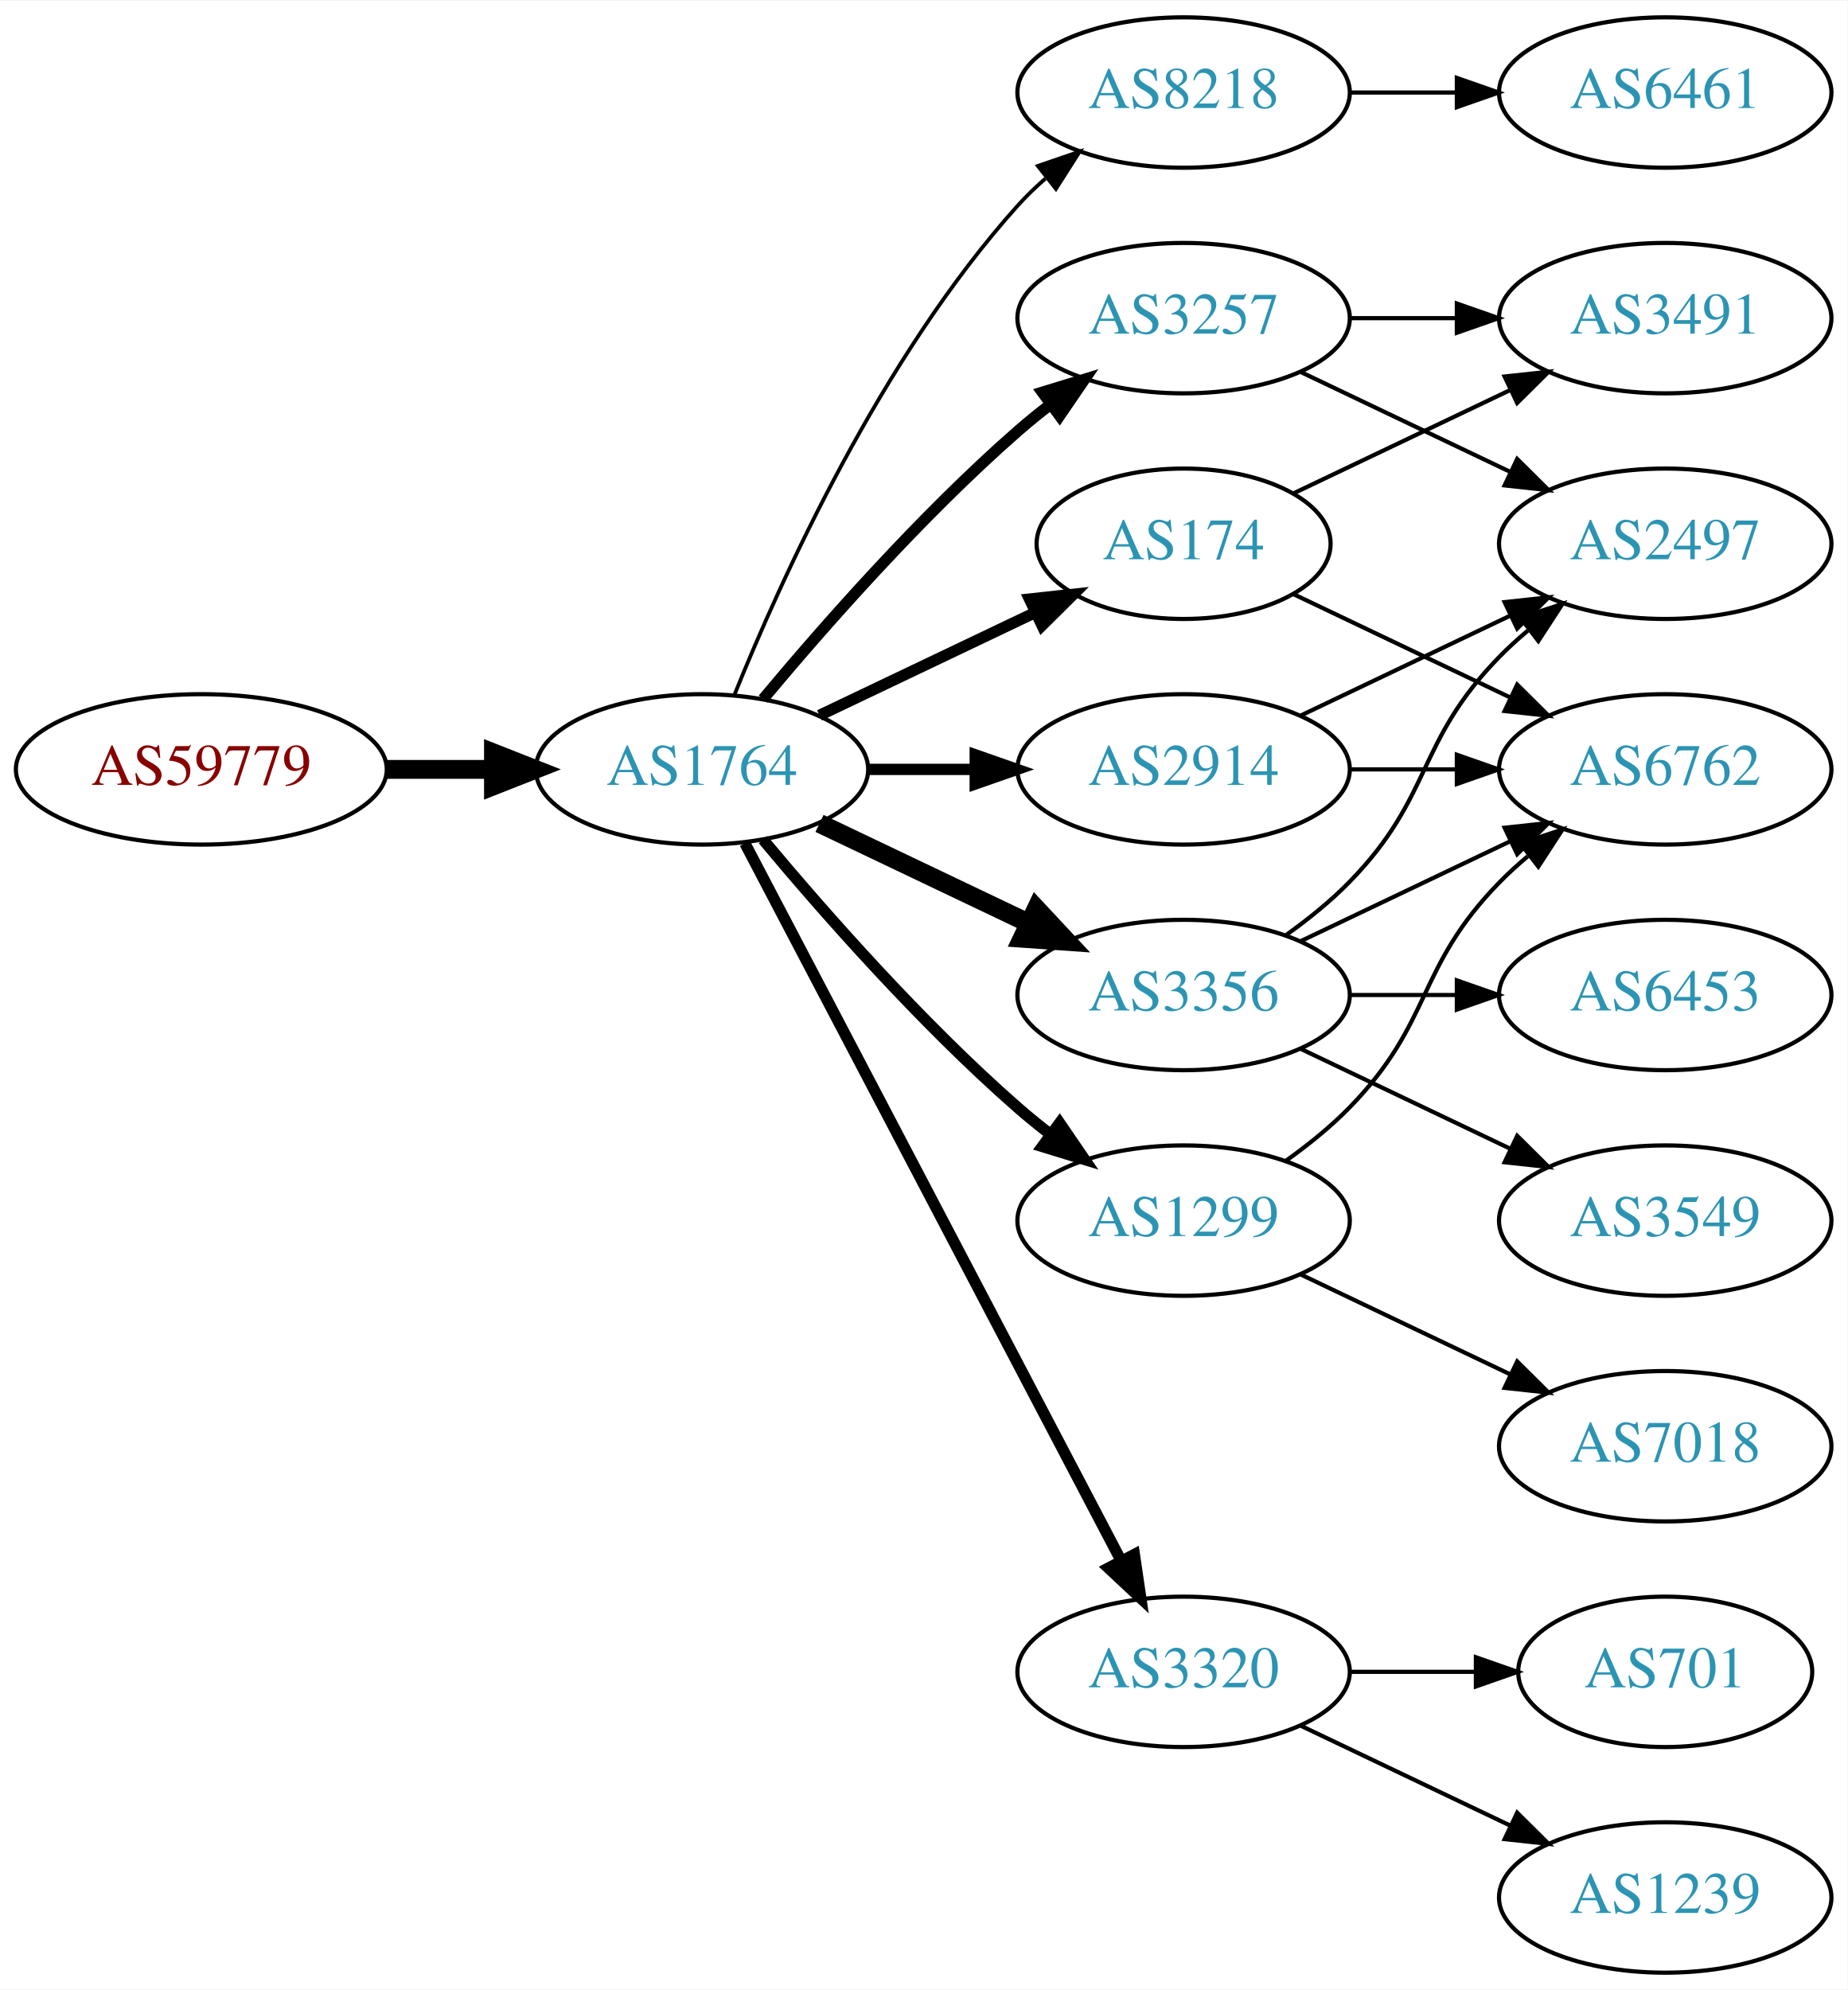
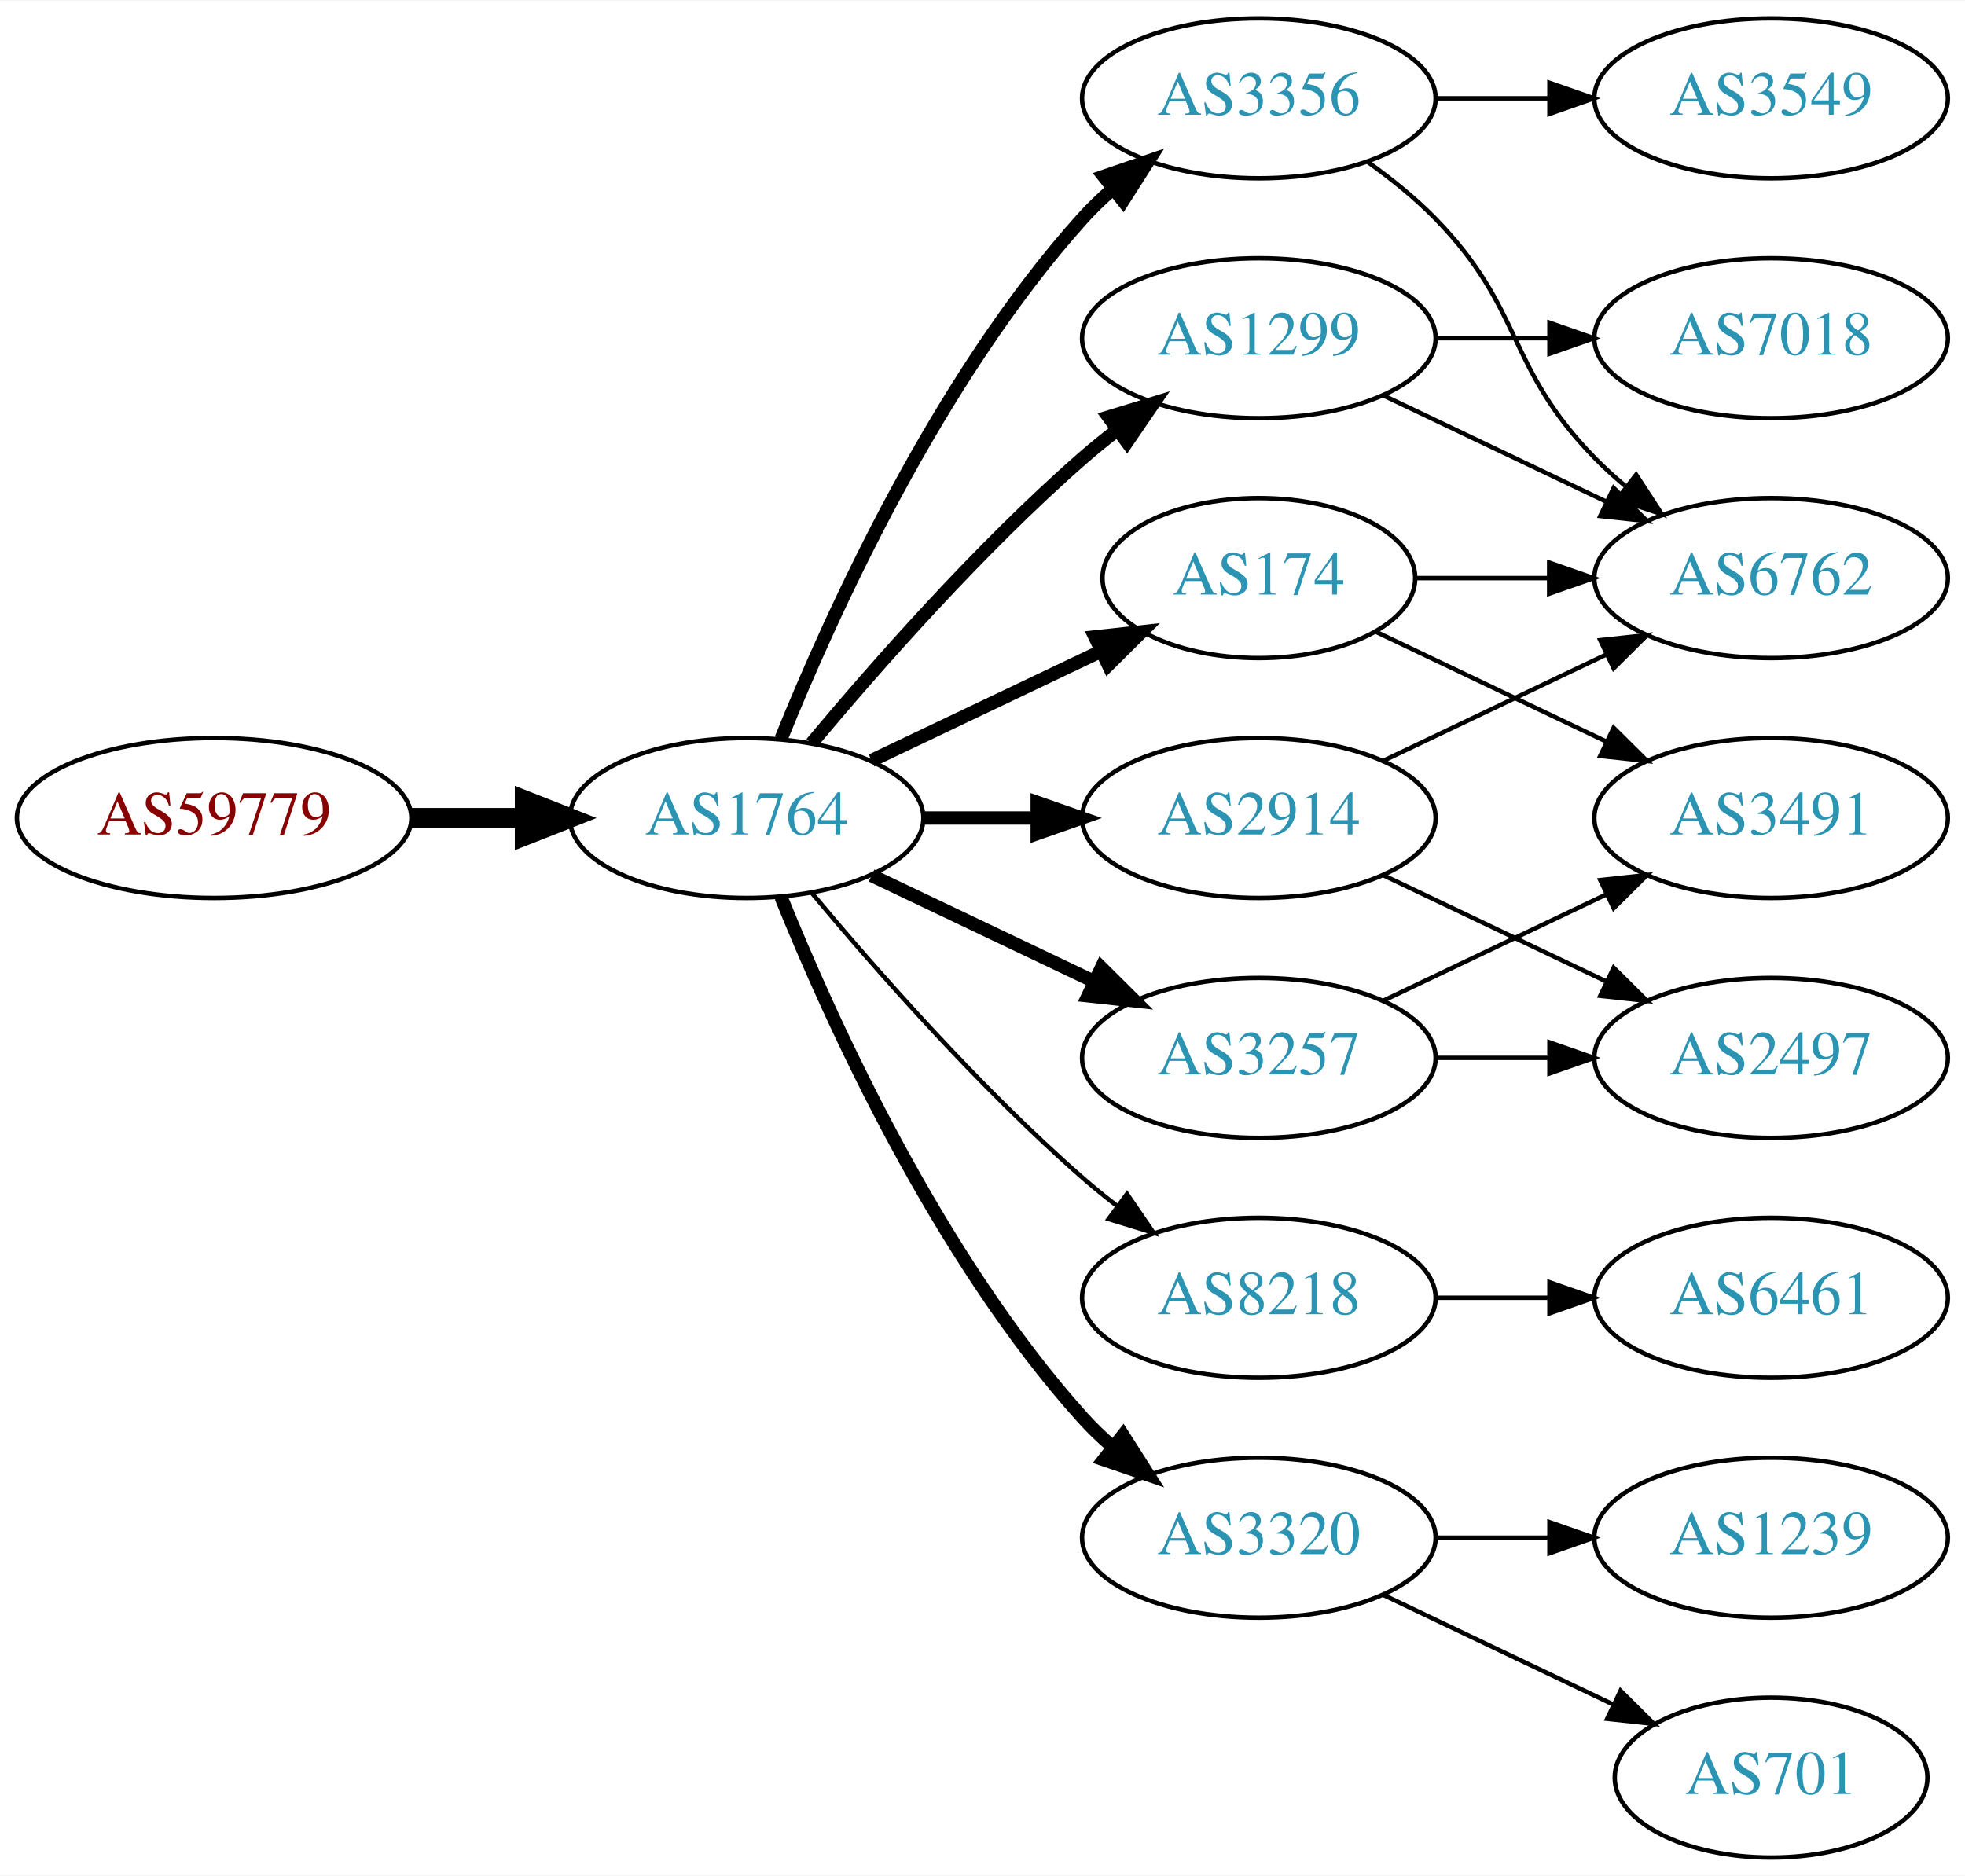
- <svg xmlns="http://www.w3.org/2000/svg" xmlns:xlink="http://www.w3.org/1999/xlink" width="442pt" height="476pt" viewBox="0.00 0.00 442.27 476.00">
-   <g id="graph0" class="graph" transform="scale(1 1) rotate(0) translate(4 472)">
-     <polygon fill="white" stroke="none" points="-4,4 -4,-472 438.271,-472 438.271,4 -4,4" />
+ <svg xmlns="http://www.w3.org/2000/svg" xmlns:xlink="http://www.w3.org/1999/xlink" width="442pt" height="422pt" viewBox="0.00 0.00 442.27 422.00">
+   <g id="graph0" class="graph" transform="scale(1 1) rotate(0) translate(4 418)">
+     <polygon fill="white" stroke="none" points="-4,4 -4,-418 438.271,-418 438.271,4 -4,4" />
    <g id="node1" class="node">
      <g id="a_node1">
        <a xlink:href="/asn/59779" xlink:title="AS59779 ~ Ixolit GmbH [AT]">
-           <ellipse fill="#ffffff" stroke="black" cx="44.196" cy="-288" rx="44.393" ry="18" />
-           <text text-anchor="middle" x="44.196" y="-284.3" font-family="Times,serif" font-size="14.00" fill="#880000">AS59779</text>
+           <ellipse fill="#ffffff" stroke="black" cx="44.196" cy="-234" rx="44.393" ry="18" />
+           <text text-anchor="middle" x="44.196" y="-230.3" font-family="Times,serif" font-size="14.00" fill="#880000">AS59779</text>
        </a>
      </g>
    </g>
    <g id="node2" class="node">
      <g id="a_node2">
        <a xlink:href="/asn/1764" xlink:title="AS1764 ~ NEXTLAYER-AS [AT]">
-           <ellipse fill="#ffffff" stroke="black" cx="164.039" cy="-288" rx="39.794" ry="18" />
-           <text text-anchor="middle" x="164.039" y="-284.3" font-family="Times,serif" font-size="14.00" fill="#2c94b3">AS1764</text>
+           <ellipse fill="#ffffff" stroke="black" cx="164.039" cy="-234" rx="39.794" ry="18" />
+           <text text-anchor="middle" x="164.039" y="-230.3" font-family="Times,serif" font-size="14.00" fill="#2c94b3">AS1764</text>
        </a>
      </g>
    </g>
    <g id="edge1" class="edge">
-       <path fill="none" stroke="black" stroke-width="4.5" d="M88.407,-288C96.72,-288 105.482,-288 113.965,-288" />
-       <polygon fill="black" stroke="black" stroke-width="4.5" points="114.123,-291.938 124.123,-288 114.123,-284.063 114.123,-291.938" />
+       <path fill="none" stroke="black" stroke-width="4.5" d="M88.407,-234C96.72,-234 105.482,-234 113.965,-234" />
+       <polygon fill="black" stroke="black" stroke-width="4.5" points="114.123,-237.938 124.123,-234 114.123,-230.063 114.123,-237.938" />
    </g>
    <g id="node3" class="node">
      <g id="a_node3">
-         <a xlink:href="/asn/8218" xlink:title="AS8218 ~ legacy Neotelecoms [FR]">
-           <ellipse fill="#ffffff" stroke="black" cx="279.332" cy="-450" rx="39.794" ry="18" />
-           <text text-anchor="middle" x="279.332" y="-446.3" font-family="Times,serif" font-size="14.00" fill="#2c94b3">AS8218</text>
+         <a xlink:href="/asn/3356" xlink:title="AS3356 ~ Level 3 Parent, LLC [US]">
+           <ellipse fill="#ffffff" stroke="black" cx="279.332" cy="-396" rx="39.794" ry="18" />
+           <text text-anchor="middle" x="279.332" y="-392.3" font-family="Times,serif" font-size="14.00" fill="#2c94b3">AS3356</text>
        </a>
      </g>
    </g>
    <g id="edge2" class="edge">
-       <path fill="none" stroke="black" stroke-width="0.9" d="M171.786,-305.787C182.837,-333.243 206.891,-386.578 239.685,-423 241.688,-425.224 243.906,-427.363 246.239,-429.397" />
-       <polygon fill="black" stroke="black" stroke-width="0.9" points="244.437,-432.433 254.458,-435.873 248.769,-426.935 244.437,-432.433" />
+       <path fill="none" stroke="black" stroke-width="3" d="M171.786,-251.787C182.837,-279.243 206.891,-332.578 239.685,-369 241.688,-371.224 243.906,-373.363 246.239,-375.397" />
+       <polygon fill="black" stroke="black" stroke-width="3" points="244.437,-378.433 254.458,-381.873 248.769,-372.935 244.437,-378.433" />
    </g>
    <g id="node4" class="node">
      <g id="a_node4">
-         <a xlink:href="/asn/3257" xlink:title="AS3257 ~ GTT [DE]">
-           <ellipse fill="#ffffff" stroke="black" cx="279.332" cy="-396" rx="39.794" ry="18" />
-           <text text-anchor="middle" x="279.332" y="-392.3" font-family="Times,serif" font-size="14.00" fill="#2c94b3">AS3257</text>
+         <a xlink:href="/asn/8218" xlink:title="AS8218 ~ legacy Neotelecoms [FR]">
+           <ellipse fill="#ffffff" stroke="black" cx="279.332" cy="-126" rx="39.794" ry="18" />
+           <text text-anchor="middle" x="279.332" y="-122.3" font-family="Times,serif" font-size="14.00" fill="#2c94b3">AS8218</text>
        </a>
      </g>
    </g>
    <g id="edge3" class="edge">
-       <path fill="none" stroke="black" stroke-width="2.7" d="M178.669,-304.817C192.951,-321.929 216.498,-348.745 239.685,-369 242.151,-371.154 244.789,-373.294 247.487,-375.372" />
-       <polygon fill="black" stroke="black" stroke-width="2.7" points="245.512,-378.264 255.641,-381.37 249.66,-372.625 245.512,-378.264" />
+       <path fill="none" stroke="black" d="M178.669,-217.183C192.951,-200.071 216.498,-173.255 239.685,-153 242.151,-150.846 244.789,-148.706 247.487,-146.628" />
+       <polygon fill="black" stroke="black" points="249.66,-149.375 255.641,-140.63 245.512,-143.736 249.66,-149.375" />
    </g>
    <g id="node5" class="node">
      <g id="a_node5">
-         <a xlink:href="/asn/3356" xlink:title="AS3356 ~ Level 3 Parent, LLC [US]">
-           <ellipse fill="#ffffff" stroke="black" cx="279.332" cy="-234" rx="39.794" ry="18" />
-           <text text-anchor="middle" x="279.332" y="-230.3" font-family="Times,serif" font-size="14.00" fill="#2c94b3">AS3356</text>
+         <a xlink:href="/asn/174" xlink:title="AS174 ~ Cogent Communications [US]">
+           <ellipse fill="#ffffff" stroke="black" cx="279.332" cy="-288" rx="35.194" ry="18" />
+           <text text-anchor="middle" x="279.332" y="-284.3" font-family="Times,serif" font-size="14.00" fill="#2c94b3">AS174</text>
        </a>
      </g>
    </g>
    <g id="edge4" class="edge">
-       <path fill="none" stroke="black" stroke-width="4.5" d="M192.175,-275.066C207.169,-267.919 225.99,-258.948 242.213,-251.215" />
-       <polygon fill="black" stroke="black" stroke-width="4.5" points="244.084,-254.686 251.417,-246.829 240.695,-247.577 244.084,-254.686" />
+       <path fill="none" stroke="black" stroke-width="3" d="M192.175,-246.934C207.607,-254.29 227.092,-263.577 243.628,-271.459" />
+       <polygon fill="black" stroke="black" stroke-width="3" points="242.436,-274.768 252.969,-275.911 245.448,-268.449 242.436,-274.768" />
    </g>
    <g id="node6" class="node">
      <g id="a_node6">
+         <a xlink:href="/asn/1299" xlink:title="AS1299 ~ Telia Carrier [EU]">
+           <ellipse fill="#ffffff" stroke="black" cx="279.332" cy="-342" rx="39.794" ry="18" />
+           <text text-anchor="middle" x="279.332" y="-338.3" font-family="Times,serif" font-size="14.00" fill="#2c94b3">AS1299</text>
+         </a>
+       </g>
+     </g>
+     <g id="edge5" class="edge">
+       <path fill="none" stroke="black" stroke-width="3" d="M178.669,-250.817C192.951,-267.929 216.498,-294.745 239.685,-315 242.151,-317.154 244.789,-319.294 247.487,-321.372" />
+       <polygon fill="black" stroke="black" stroke-width="3" points="245.512,-324.264 255.641,-327.37 249.66,-318.625 245.512,-324.264" />
+     </g>
+     <g id="node7" class="node">
+       <g id="a_node7">
+         <a xlink:href="/asn/3257" xlink:title="AS3257 ~ GTT [DE]">
+           <ellipse fill="#ffffff" stroke="black" cx="279.332" cy="-180" rx="39.794" ry="18" />
+           <text text-anchor="middle" x="279.332" y="-176.3" font-family="Times,serif" font-size="14.00" fill="#2c94b3">AS3257</text>
+         </a>
+       </g>
+     </g>
+     <g id="edge6" class="edge">
+       <path fill="none" stroke="black" stroke-width="3" d="M192.175,-221.066C207.169,-213.919 225.99,-204.948 242.213,-197.215" />
+       <polygon fill="black" stroke="black" stroke-width="3" points="243.895,-200.291 251.417,-192.829 240.884,-193.972 243.895,-200.291" />
+     </g>
+     <g id="node8" class="node">
+       <g id="a_node8">
+         <a xlink:href="/asn/2914" xlink:title="AS2914 ~ NTT America, Inc. [US]">
+           <ellipse fill="#ffffff" stroke="black" cx="279.332" cy="-234" rx="39.794" ry="18" />
+           <text text-anchor="middle" x="279.332" y="-230.3" font-family="Times,serif" font-size="14.00" fill="#2c94b3">AS2914</text>
+         </a>
+       </g>
+     </g>
+     <g id="edge7" class="edge">
+       <path fill="none" stroke="black" stroke-width="3" d="M203.711,-234C211.914,-234 220.678,-234 229.21,-234" />
+       <polygon fill="black" stroke="black" stroke-width="3" points="229.449,-237.5 239.449,-234 229.449,-230.5 229.449,-237.5" />
+     </g>
+     <g id="node9" class="node">
+       <g id="a_node9">
        <a xlink:href="/asn/3320" xlink:title="AS3320 ~ DTAG [DE]">
          <ellipse fill="#ffffff" stroke="black" cx="279.332" cy="-72" rx="39.794" ry="18" />
          <text text-anchor="middle" x="279.332" y="-68.3" font-family="Times,serif" font-size="14.00" fill="#2c94b3">AS3320</text>
        </a>
      </g>
    </g>
-     <g id="edge5" class="edge">
-       <path fill="none" stroke="black" stroke-width="2.7" d="M174.31,-270.324C194.151,-232.495 240.829,-143.501 264.316,-98.722" />
-       <polygon fill="black" stroke="black" stroke-width="2.7" points="267.546,-100.099 269.091,-89.618 261.347,-96.848 267.546,-100.099" />
-     </g>
-     <g id="node7" class="node">
-       <g id="a_node7">
-         <a xlink:href="/asn/1299" xlink:title="AS1299 ~ Telia Carrier [EU]">
-           <ellipse fill="#ffffff" stroke="black" cx="279.332" cy="-180" rx="39.794" ry="18" />
-           <text text-anchor="middle" x="279.332" y="-176.3" font-family="Times,serif" font-size="14.00" fill="#2c94b3">AS1299</text>
-         </a>
-       </g>
-     </g>
-     <g id="edge6" class="edge">
-       <path fill="none" stroke="black" stroke-width="2.7" d="M178.669,-271.183C192.951,-254.071 216.498,-227.255 239.685,-207 242.151,-204.846 244.789,-202.706 247.487,-200.628" />
-       <polygon fill="black" stroke="black" stroke-width="2.7" points="249.66,-203.375 255.641,-194.63 245.512,-197.736 249.66,-203.375" />
-     </g>
-     <g id="node8" class="node">
-       <g id="a_node8">
-         <a xlink:href="/asn/2914" xlink:title="AS2914 ~ NTT America, Inc. [US]">
-           <ellipse fill="#ffffff" stroke="black" cx="279.332" cy="-288" rx="39.794" ry="18" />
-           <text text-anchor="middle" x="279.332" y="-284.3" font-family="Times,serif" font-size="14.00" fill="#2c94b3">AS2914</text>
-         </a>
-       </g>
-     </g>
-     <g id="edge7" class="edge">
-       <path fill="none" stroke="black" stroke-width="2.7" d="M203.711,-288C211.914,-288 220.678,-288 229.21,-288" />
-       <polygon fill="black" stroke="black" stroke-width="2.7" points="229.449,-291.5 239.449,-288 229.449,-284.5 229.449,-291.5" />
-     </g>
-     <g id="node9" class="node">
-       <g id="a_node9">
-         <a xlink:href="/asn/174" xlink:title="AS174 ~ Cogent Communications [US]">
-           <ellipse fill="#ffffff" stroke="black" cx="279.332" cy="-342" rx="35.194" ry="18" />
-           <text text-anchor="middle" x="279.332" y="-338.3" font-family="Times,serif" font-size="14.00" fill="#2c94b3">AS174</text>
-         </a>
-       </g>
-     </g>
    <g id="edge8" class="edge">
-       <path fill="none" stroke="black" stroke-width="2.7" d="M192.175,-300.934C207.607,-308.29 227.092,-317.577 243.628,-325.459" />
-       <polygon fill="black" stroke="black" stroke-width="2.7" points="242.436,-328.768 252.969,-329.911 245.448,-322.449 242.436,-328.768" />
+       <path fill="none" stroke="black" stroke-width="3" d="M171.786,-216.213C182.837,-188.757 206.891,-135.422 239.685,-99 241.688,-96.776 243.906,-94.637 246.239,-92.603" />
+       <polygon fill="black" stroke="black" stroke-width="3" points="248.769,-95.065 254.458,-86.127 244.437,-89.567 248.769,-95.065" />
    </g>
    <g id="node10" class="node">
      <g id="a_node10">
-         <a xlink:href="/asn/6461" xlink:title="AS6461 ~ Zayo Bandwidth [US]">
-           <ellipse fill="#ffffff" stroke="black" cx="394.625" cy="-450" rx="39.794" ry="18" />
-           <text text-anchor="middle" x="394.625" y="-446.3" font-family="Times,serif" font-size="14.00" fill="#2c94b3">AS6461</text>
-         </a>
-       </g>
-     </g>
-     <g id="edge9" class="edge">
-       <path fill="none" stroke="black" d="M319.004,-450C327.207,-450 335.971,-450 344.503,-450" />
-       <polygon fill="black" stroke="black" points="344.742,-453.5 354.742,-450 344.742,-446.5 344.742,-453.5" />
-     </g>
-     <g id="node13" class="node">
-       <g id="a_node13">
-         <a xlink:href="/asn/2497" xlink:title="AS2497 ~ Internet Initiative Japan Inc. [JP]">
-           <ellipse fill="#ffffff" stroke="black" cx="394.625" cy="-342" rx="39.794" ry="18" />
-           <text text-anchor="middle" x="394.625" y="-338.3" font-family="Times,serif" font-size="14.00" fill="#2c94b3">AS2497</text>
-         </a>
-       </g>
-     </g>
-     <g id="edge22" class="edge">
-       <path fill="none" stroke="black" d="M307.468,-383.066C322.462,-375.919 341.283,-366.948 357.506,-359.215" />
-       <polygon fill="black" stroke="black" points="359.188,-362.291 366.71,-354.829 356.177,-355.972 359.188,-362.291" />
-     </g>
-     <g id="node18" class="node">
-       <g id="a_node18">
-         <a xlink:href="/asn/3491" xlink:title="AS3491 ~ PCCW Global, Inc. [US]">
-           <ellipse fill="#ffffff" stroke="black" cx="394.625" cy="-396" rx="39.794" ry="18" />
-           <text text-anchor="middle" x="394.625" y="-392.3" font-family="Times,serif" font-size="14.00" fill="#2c94b3">AS3491</text>
-         </a>
-       </g>
-     </g>
-     <g id="edge23" class="edge">
-       <path fill="none" stroke="black" d="M319.004,-396C327.207,-396 335.971,-396 344.503,-396" />
-       <polygon fill="black" stroke="black" points="344.742,-399.5 354.742,-396 344.742,-392.5 344.742,-399.5" />
-     </g>
-     <g id="node11" class="node">
-       <g id="a_node11">
        <a xlink:href="/asn/6762" xlink:title="AS6762 ~ TELECOM ITALIA SPARKLE S.p.A. [IT]">
          <ellipse fill="#ffffff" stroke="black" cx="394.625" cy="-288" rx="39.794" ry="18" />
          <text text-anchor="middle" x="394.625" y="-284.3" font-family="Times,serif" font-size="14.00" fill="#2c94b3">AS6762</text>
        </a>
      </g>
    </g>
+     <g id="edge9" class="edge">
+       <path fill="none" stroke="black" d="M303.926,-381.611C309.182,-377.852 314.513,-373.563 318.978,-369 339.151,-348.383 334.806,-335.617 354.978,-315 357.071,-312.861 359.354,-310.782 361.731,-308.79" />
+       <polygon fill="black" stroke="black" points="364.249,-311.268 370.031,-302.389 359.974,-305.725 364.249,-311.268" />
+     </g>
+     <g id="node11" class="node">
+       <g id="a_node11">
+         <a xlink:href="/asn/3549" xlink:title="AS3549 ~ Level 3 Parent, LLC [US]">
+           <ellipse fill="#ffffff" stroke="black" cx="394.625" cy="-396" rx="39.794" ry="18" />
+           <text text-anchor="middle" x="394.625" y="-392.3" font-family="Times,serif" font-size="14.00" fill="#2c94b3">AS3549</text>
+         </a>
+       </g>
+     </g>
    <g id="edge10" class="edge">
+       <path fill="none" stroke="black" d="M319.004,-396C327.207,-396 335.971,-396 344.503,-396" />
+       <polygon fill="black" stroke="black" points="344.742,-399.5 354.742,-396 344.742,-392.5 344.742,-399.5" />
+     </g>
+     <g id="node12" class="node">
+       <g id="a_node12">
+         <a xlink:href="/asn/6461" xlink:title="AS6461 ~ Zayo Bandwidth [US]">
+           <ellipse fill="#ffffff" stroke="black" cx="394.625" cy="-126" rx="39.794" ry="18" />
+           <text text-anchor="middle" x="394.625" y="-122.3" font-family="Times,serif" font-size="14.00" fill="#2c94b3">AS6461</text>
+         </a>
+       </g>
+     </g>
+     <g id="edge11" class="edge">
+       <path fill="none" stroke="black" d="M319.004,-126C327.207,-126 335.971,-126 344.503,-126" />
+       <polygon fill="black" stroke="black" points="344.742,-129.5 354.742,-126 344.742,-122.5 344.742,-129.5" />
+     </g>
+     <g id="edge13" class="edge">
+       <path fill="none" stroke="black" d="M314.631,-288C324.008,-288 334.358,-288 344.393,-288" />
+       <polygon fill="black" stroke="black" points="344.681,-291.5 354.681,-288 344.681,-284.5 344.681,-291.5" />
+     </g>
+     <g id="node13" class="node">
+       <g id="a_node13">
+         <a xlink:href="/asn/3491" xlink:title="AS3491 ~ PCCW Global, Inc. [US]">
+           <ellipse fill="#ffffff" stroke="black" cx="394.625" cy="-234" rx="39.794" ry="18" />
+           <text text-anchor="middle" x="394.625" y="-230.3" font-family="Times,serif" font-size="14.00" fill="#2c94b3">AS3491</text>
+         </a>
+       </g>
+     </g>
+     <g id="edge12" class="edge">
+       <path fill="none" stroke="black" d="M305.757,-275.881C321.059,-268.587 340.783,-259.186 357.665,-251.14" />
+       <polygon fill="black" stroke="black" points="359.184,-254.293 366.705,-246.831 356.172,-247.974 359.184,-254.293" />
+     </g>
+     <g id="edge15" class="edge">
+       <path fill="none" stroke="black" d="M307.468,-329.066C322.462,-321.919 341.283,-312.948 357.506,-305.215" />
+       <polygon fill="black" stroke="black" points="359.188,-308.291 366.71,-300.829 356.177,-301.972 359.188,-308.291" />
+     </g>
+     <g id="node14" class="node">
+       <g id="a_node14">
+         <a xlink:href="/asn/7018" xlink:title="AS7018 ~ AT&amp;T Services, Inc. [US]">
+           <ellipse fill="#ffffff" stroke="black" cx="394.625" cy="-342" rx="39.794" ry="18" />
+           <text text-anchor="middle" x="394.625" y="-338.3" font-family="Times,serif" font-size="14.00" fill="#2c94b3">AS7018</text>
+         </a>
+       </g>
+     </g>
+     <g id="edge14" class="edge">
+       <path fill="none" stroke="black" d="M319.004,-342C327.207,-342 335.971,-342 344.503,-342" />
+       <polygon fill="black" stroke="black" points="344.742,-345.5 354.742,-342 344.742,-338.5 344.742,-345.5" />
+     </g>
+     <g id="edge16" class="edge">
+       <path fill="none" stroke="black" d="M307.468,-192.934C322.462,-200.081 341.283,-209.052 357.506,-216.785" />
+       <polygon fill="black" stroke="black" points="356.177,-220.028 366.71,-221.171 359.188,-213.709 356.177,-220.028" />
+     </g>
+     <g id="node15" class="node">
+       <g id="a_node15">
+         <a xlink:href="/asn/2497" xlink:title="AS2497 ~ Internet Initiative Japan Inc. [JP]">
+           <ellipse fill="#ffffff" stroke="black" cx="394.625" cy="-180" rx="39.794" ry="18" />
+           <text text-anchor="middle" x="394.625" y="-176.3" font-family="Times,serif" font-size="14.00" fill="#2c94b3">AS2497</text>
+         </a>
+       </g>
+     </g>
+     <g id="edge17" class="edge">
+       <path fill="none" stroke="black" d="M319.004,-180C327.207,-180 335.971,-180 344.503,-180" />
+       <polygon fill="black" stroke="black" points="344.742,-183.5 354.742,-180 344.742,-176.5 344.742,-183.5" />
+     </g>
+     <g id="edge20" class="edge">
      <path fill="none" stroke="black" d="M307.468,-246.934C322.462,-254.081 341.283,-263.052 357.506,-270.785" />
      <polygon fill="black" stroke="black" points="356.177,-274.028 366.71,-275.171 359.188,-267.709 356.177,-274.028" />
    </g>
-     <g id="node12" class="node">
-       <g id="a_node12">
-         <a xlink:href="/asn/3549" xlink:title="AS3549 ~ Level 3 Parent, LLC [US]">
-           <ellipse fill="#ffffff" stroke="black" cx="394.625" cy="-180" rx="39.794" ry="18" />
-           <text text-anchor="middle" x="394.625" y="-176.3" font-family="Times,serif" font-size="14.00" fill="#2c94b3">AS3549</text>
-         </a>
-       </g>
-     </g>
-     <g id="edge11" class="edge">
+     <g id="edge21" class="edge">
      <path fill="none" stroke="black" d="M307.468,-221.066C322.462,-213.919 341.283,-204.948 357.506,-197.215" />
      <polygon fill="black" stroke="black" points="359.188,-200.291 366.71,-192.829 356.177,-193.972 359.188,-200.291" />
    </g>
-     <g id="edge12" class="edge">
-       <path fill="none" stroke="black" d="M303.926,-248.389C309.182,-252.148 314.513,-256.437 318.978,-261 339.151,-281.617 334.806,-294.383 354.978,-315 357.071,-317.139 359.354,-319.218 361.731,-321.21" />
-       <polygon fill="black" stroke="black" points="359.974,-324.275 370.031,-327.611 364.249,-318.732 359.974,-324.275" />
-     </g>
-     <g id="node14" class="node">
-       <g id="a_node14">
-         <a xlink:href="/asn/6453" xlink:title="AS6453 ~ TATA COMMUNICATIONS (AMERICA) INC [US]">
-           <ellipse fill="#ffffff" stroke="black" cx="394.625" cy="-234" rx="39.794" ry="18" />
-           <text text-anchor="middle" x="394.625" y="-230.3" font-family="Times,serif" font-size="14.00" fill="#2c94b3">AS6453</text>
-         </a>
-       </g>
-     </g>
-     <g id="edge13" class="edge">
-       <path fill="none" stroke="black" d="M319.004,-234C327.207,-234 335.971,-234 344.503,-234" />
-       <polygon fill="black" stroke="black" points="344.742,-237.5 354.742,-234 344.742,-230.5 344.742,-237.5" />
-     </g>
-     <g id="node15" class="node">
-       <g id="a_node15">
-         <a xlink:href="/asn/1239" xlink:title="AS1239 ~ Sprint [US]">
-           <ellipse fill="#ffffff" stroke="black" cx="394.625" cy="-18" rx="39.794" ry="18" />
-           <text text-anchor="middle" x="394.625" y="-14.3" font-family="Times,serif" font-size="14.00" fill="#2c94b3">AS1239</text>
-         </a>
-       </g>
-     </g>
-     <g id="edge14" class="edge">
-       <path fill="none" stroke="black" d="M307.468,-59.066C322.462,-51.919 341.283,-42.948 357.506,-35.215" />
-       <polygon fill="black" stroke="black" points="359.188,-38.291 366.71,-30.829 356.177,-31.972 359.188,-38.291" />
-     </g>
    <g id="node16" class="node">
      <g id="a_node16">
-         <a xlink:href="/asn/701" xlink:title="AS701 ~ UUNET [US]">
-           <ellipse fill="#ffffff" stroke="black" cx="394.625" cy="-72" rx="35.194" ry="18" />
-           <text text-anchor="middle" x="394.625" y="-68.3" font-family="Times,serif" font-size="14.00" fill="#2c94b3">AS701</text>
-         </a>
-       </g>
-     </g>
-     <g id="edge15" class="edge">
-       <path fill="none" stroke="black" d="M319.004,-72C328.709,-72 339.2,-72 349.163,-72" />
-       <polygon fill="black" stroke="black" points="349.299,-75.5 359.299,-72 349.299,-68.5 349.299,-75.5" />
-     </g>
-     <g id="edge17" class="edge">
-       <path fill="none" stroke="black" d="M303.926,-194.389C309.182,-198.148 314.513,-202.437 318.978,-207 339.151,-227.617 334.806,-240.383 354.978,-261 357.071,-263.139 359.354,-265.218 361.731,-267.21" />
-       <polygon fill="black" stroke="black" points="359.974,-270.275 370.031,-273.611 364.249,-264.732 359.974,-270.275" />
+         <a xlink:href="/asn/1239" xlink:title="AS1239 ~ Sprint [US]">
+           <ellipse fill="#ffffff" stroke="black" cx="394.625" cy="-72" rx="39.794" ry="18" />
+           <text text-anchor="middle" x="394.625" y="-68.3" font-family="Times,serif" font-size="14.00" fill="#2c94b3">AS1239</text>
+         </a>
+       </g>
+     </g>
+     <g id="edge18" class="edge">
+       <path fill="none" stroke="black" d="M319.004,-72C327.207,-72 335.971,-72 344.503,-72" />
+       <polygon fill="black" stroke="black" points="344.742,-75.5 354.742,-72 344.742,-68.5 344.742,-75.5" />
    </g>
    <g id="node17" class="node">
      <g id="a_node17">
-         <a xlink:href="/asn/7018" xlink:title="AS7018 ~ AT&amp;T Services, Inc. [US]">
-           <ellipse fill="#ffffff" stroke="black" cx="394.625" cy="-126" rx="39.794" ry="18" />
-           <text text-anchor="middle" x="394.625" y="-122.3" font-family="Times,serif" font-size="14.00" fill="#2c94b3">AS7018</text>
-         </a>
-       </g>
-     </g>
-     <g id="edge16" class="edge">
-       <path fill="none" stroke="black" d="M307.468,-167.066C322.462,-159.919 341.283,-150.948 357.506,-143.215" />
-       <polygon fill="black" stroke="black" points="359.188,-146.291 366.71,-138.829 356.177,-139.972 359.188,-146.291" />
+         <a xlink:href="/asn/701" xlink:title="AS701 ~ UUNET [US]">
+           <ellipse fill="#ffffff" stroke="black" cx="394.625" cy="-18" rx="35.194" ry="18" />
+           <text text-anchor="middle" x="394.625" y="-14.3" font-family="Times,serif" font-size="14.00" fill="#2c94b3">AS701</text>
+         </a>
+       </g>
    </g>
    <g id="edge19" class="edge">
-       <path fill="none" stroke="black" d="M319.004,-288C327.207,-288 335.971,-288 344.503,-288" />
-       <polygon fill="black" stroke="black" points="344.742,-291.5 354.742,-288 344.742,-284.5 344.742,-291.5" />
-     </g>
-     <g id="edge18" class="edge">
-       <path fill="none" stroke="black" d="M307.468,-300.934C322.462,-308.081 341.283,-317.052 357.506,-324.785" />
-       <polygon fill="black" stroke="black" points="356.177,-328.028 366.71,-329.171 359.188,-321.709 356.177,-328.028" />
-     </g>
-     <g id="edge20" class="edge">
-       <path fill="none" stroke="black" d="M305.757,-329.881C321.059,-322.587 340.783,-313.186 357.665,-305.14" />
-       <polygon fill="black" stroke="black" points="359.184,-308.293 366.705,-300.831 356.172,-301.974 359.184,-308.293" />
-     </g>
-     <g id="edge21" class="edge">
-       <path fill="none" stroke="black" d="M305.757,-354.119C321.059,-361.413 340.783,-370.814 357.665,-378.86" />
-       <polygon fill="black" stroke="black" points="356.172,-382.026 366.705,-383.169 359.184,-375.707 356.172,-382.026" />
+       <path fill="none" stroke="black" d="M307.468,-59.066C322.9,-51.71 342.385,-42.423 358.92,-34.541" />
+       <polygon fill="black" stroke="black" points="360.741,-37.551 368.262,-30.089 357.729,-31.232 360.741,-37.551" />
    </g>
  </g>
</svg>
